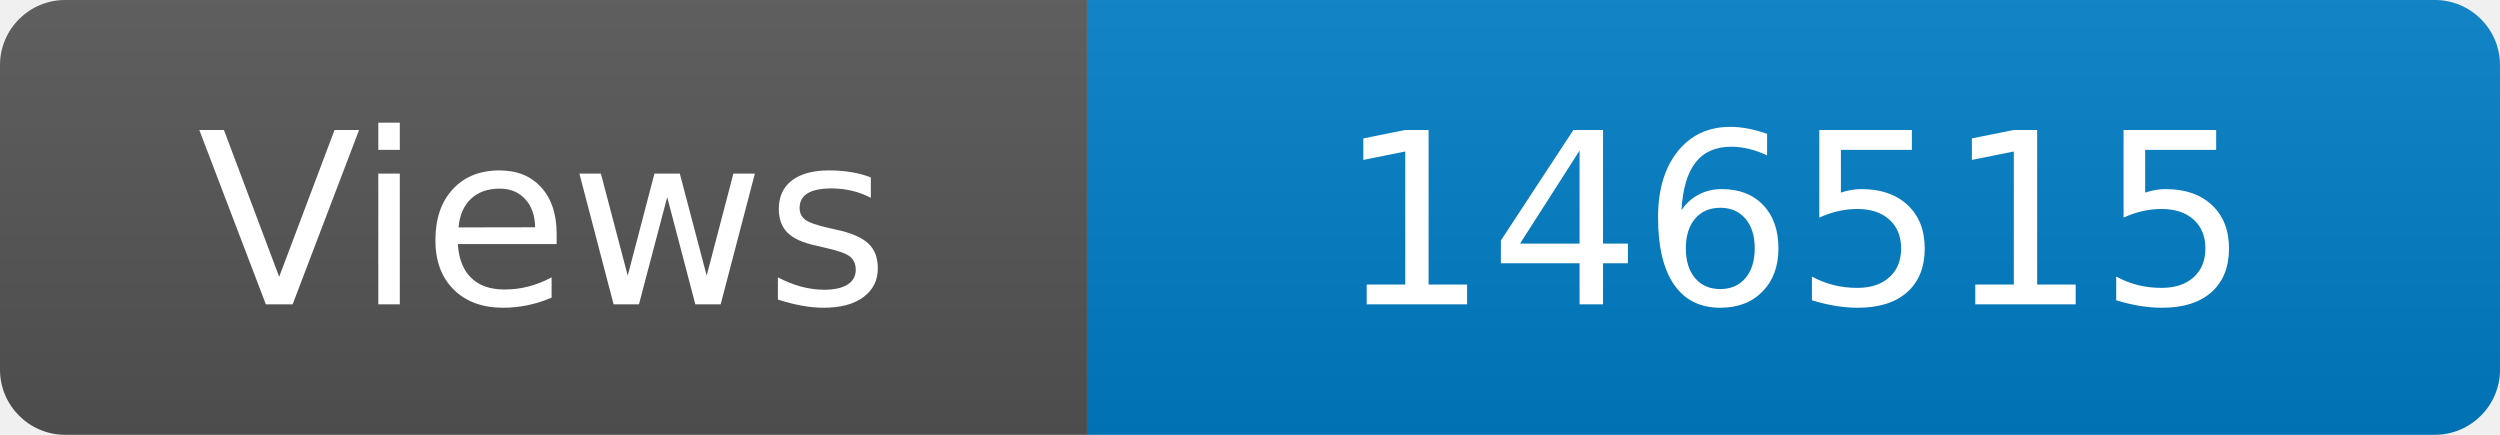
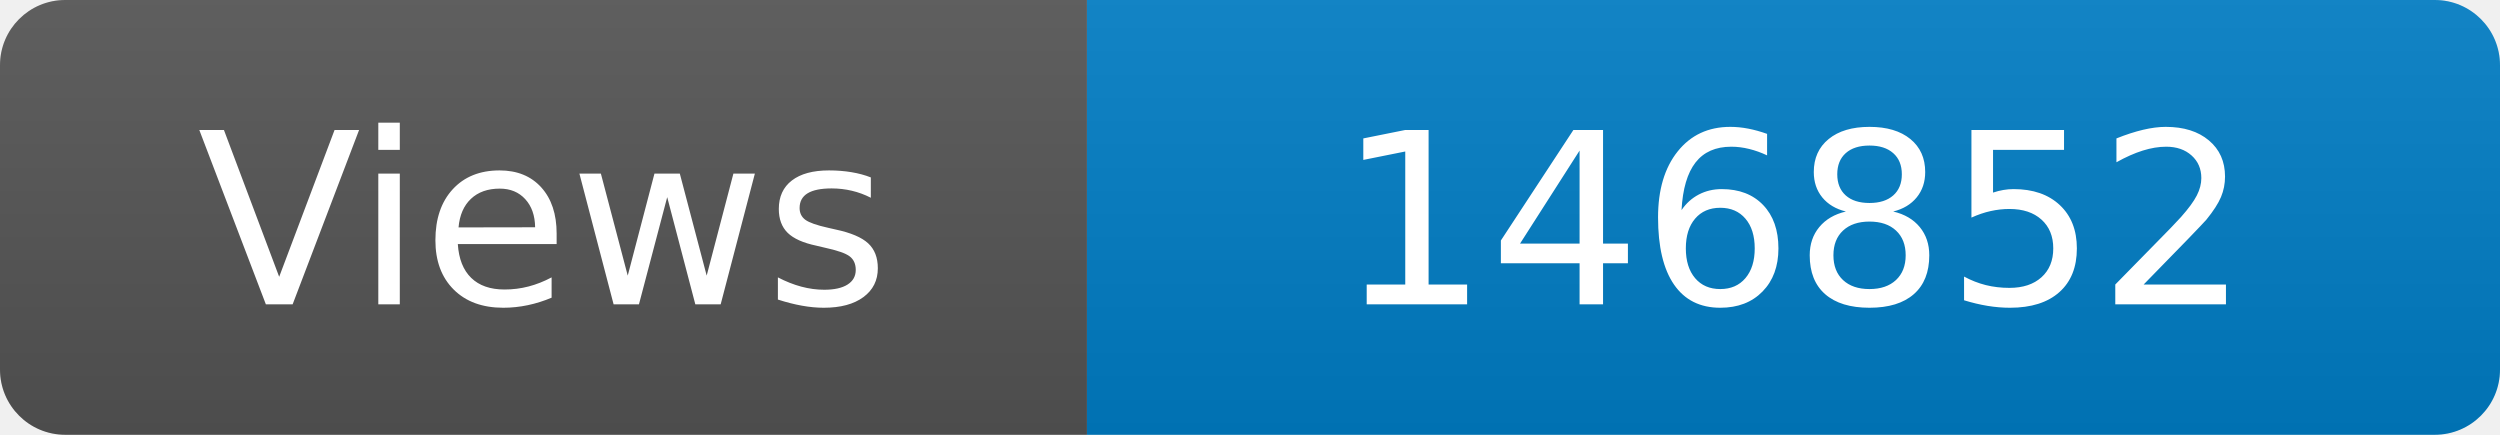
<svg xmlns="http://www.w3.org/2000/svg" width="115" height="20" role="img" aria-label="Maintained?: yes">
  <linearGradient id="s" x2="0" y2="100%">
    <stop offset="0" stop-color="#bbb" stop-opacity=".1" />
    <stop offset="1" stop-opacity=".1" />
  </linearGradient>
  <clipPath id="r">
    <rect width="115" height="20" rx="3" fill="#fff" />
  </clipPath>
  <g clip-path="url(#r)">
    <rect width="50" height="20" fill="#555" />
    <rect x="50" width="160" height="20" fill="#007ec6" />
    <rect width="115" height="20" fill="url(#s)" />
  </g>
  <g fill="#fff" text-anchor="middle" font-family="Verdana,Geneva,DejaVu Sans,sans-serif" font-size="110">
    <text x="250" y="140" transform="scale(.1)" fill="#fff">Views</text>
-     <text x="825" y="140" transform="scale(.1)" fill="#fff">146515</text>
+     <text x="825" y="140" transform="scale(.1)" fill="#fff">146852</text>
  </g>
</svg>
